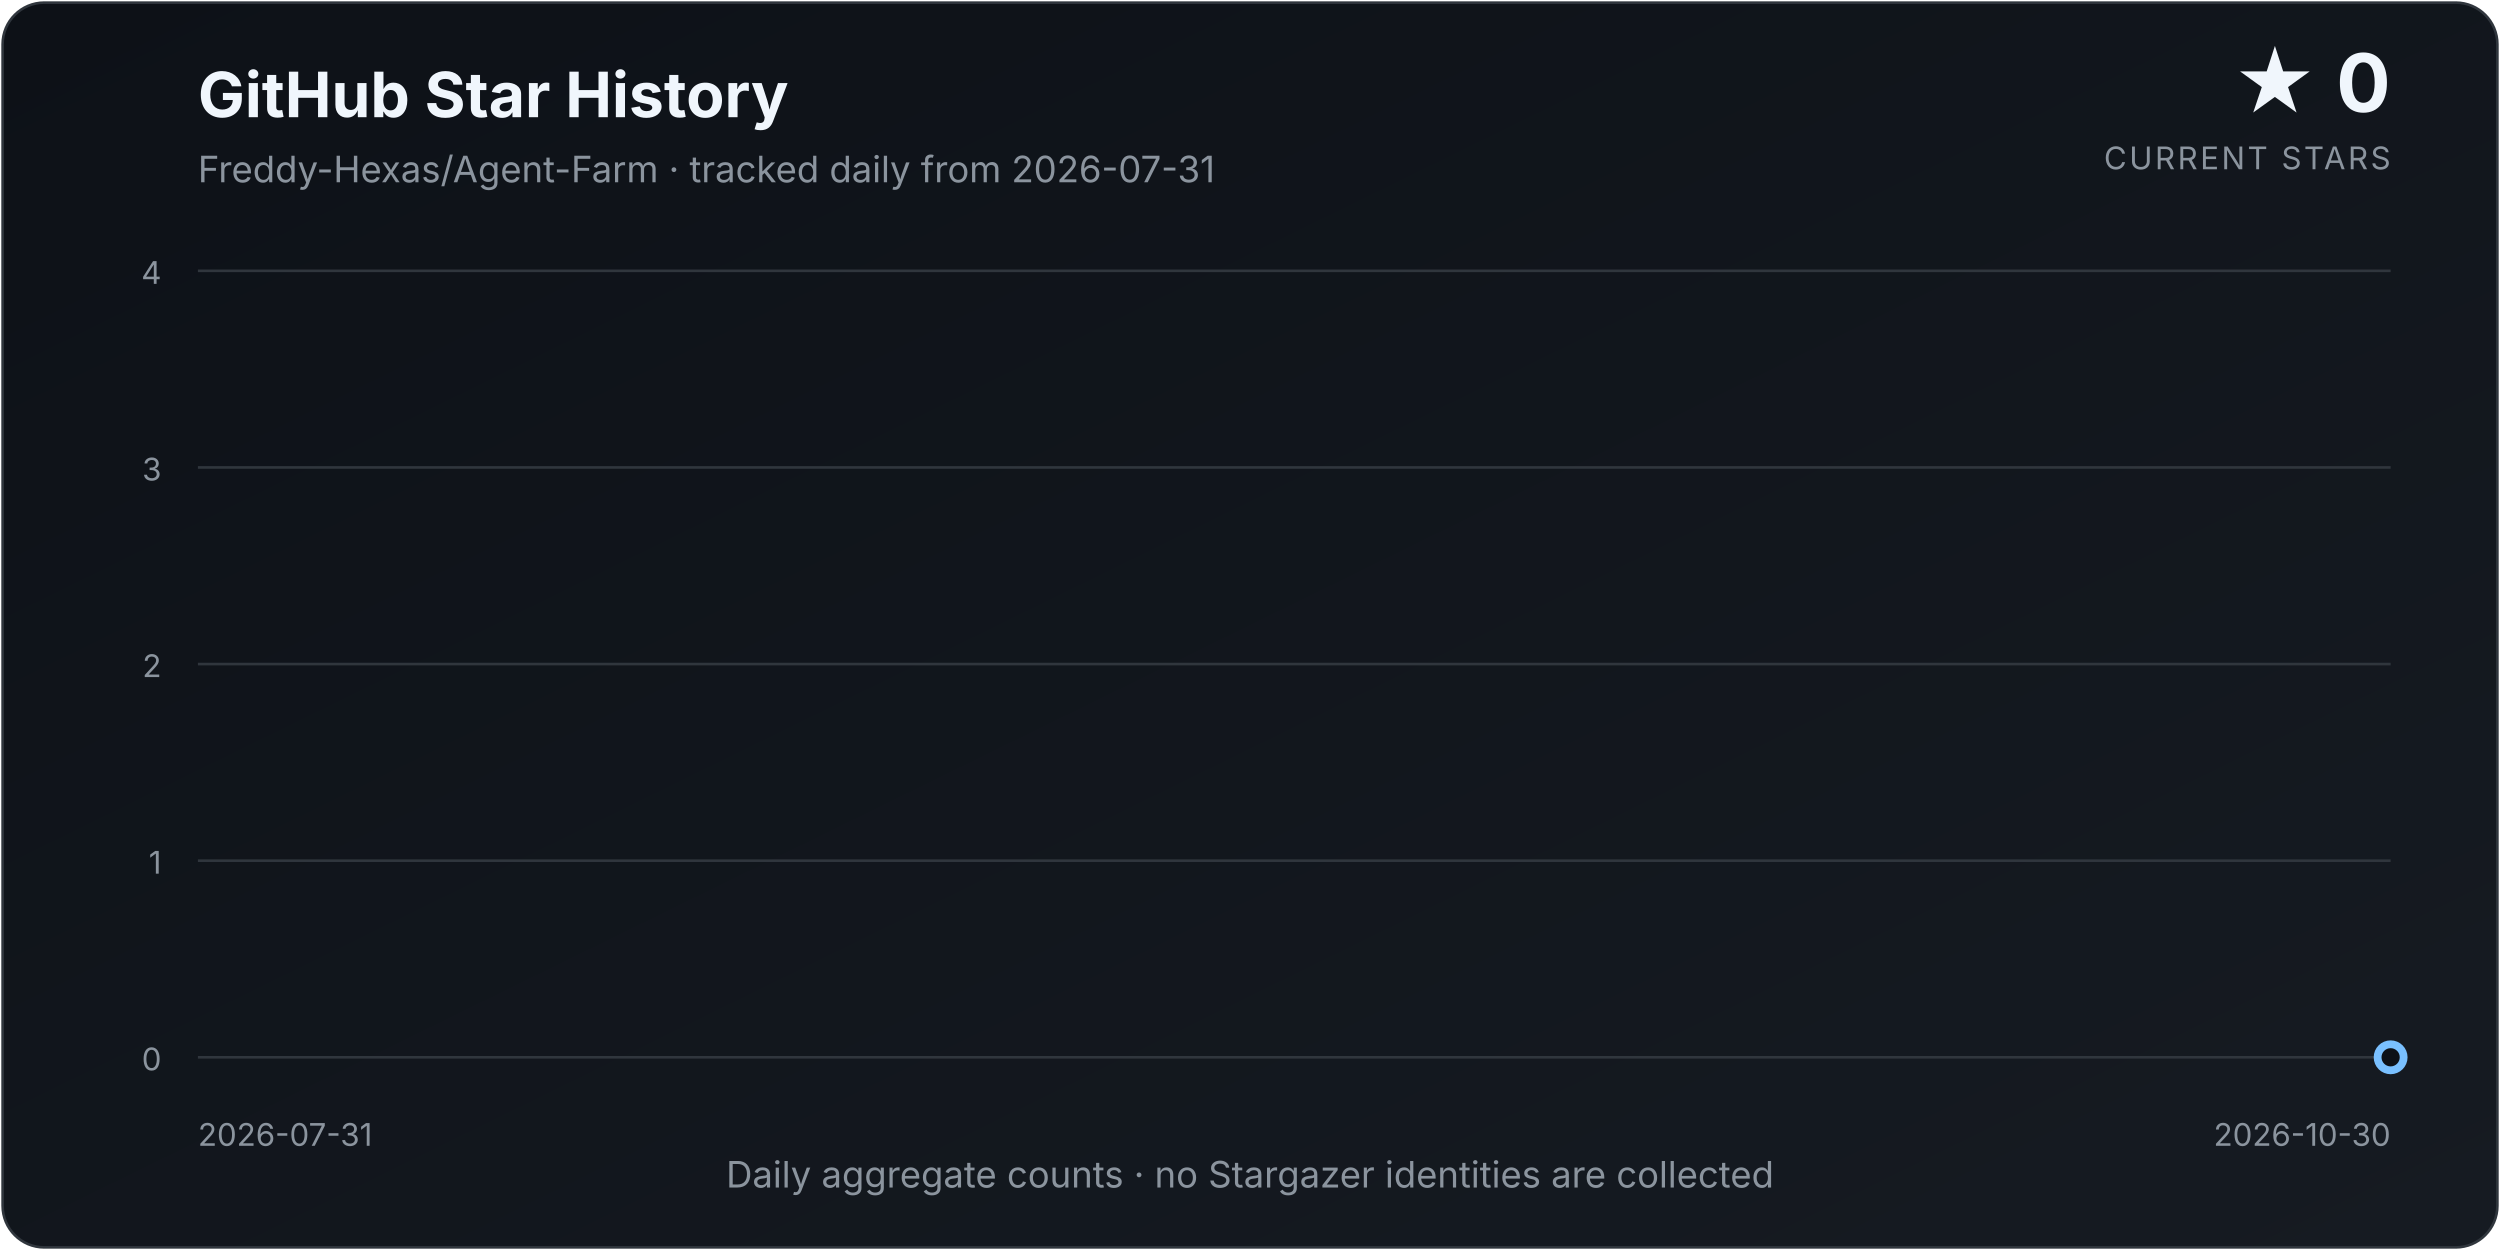
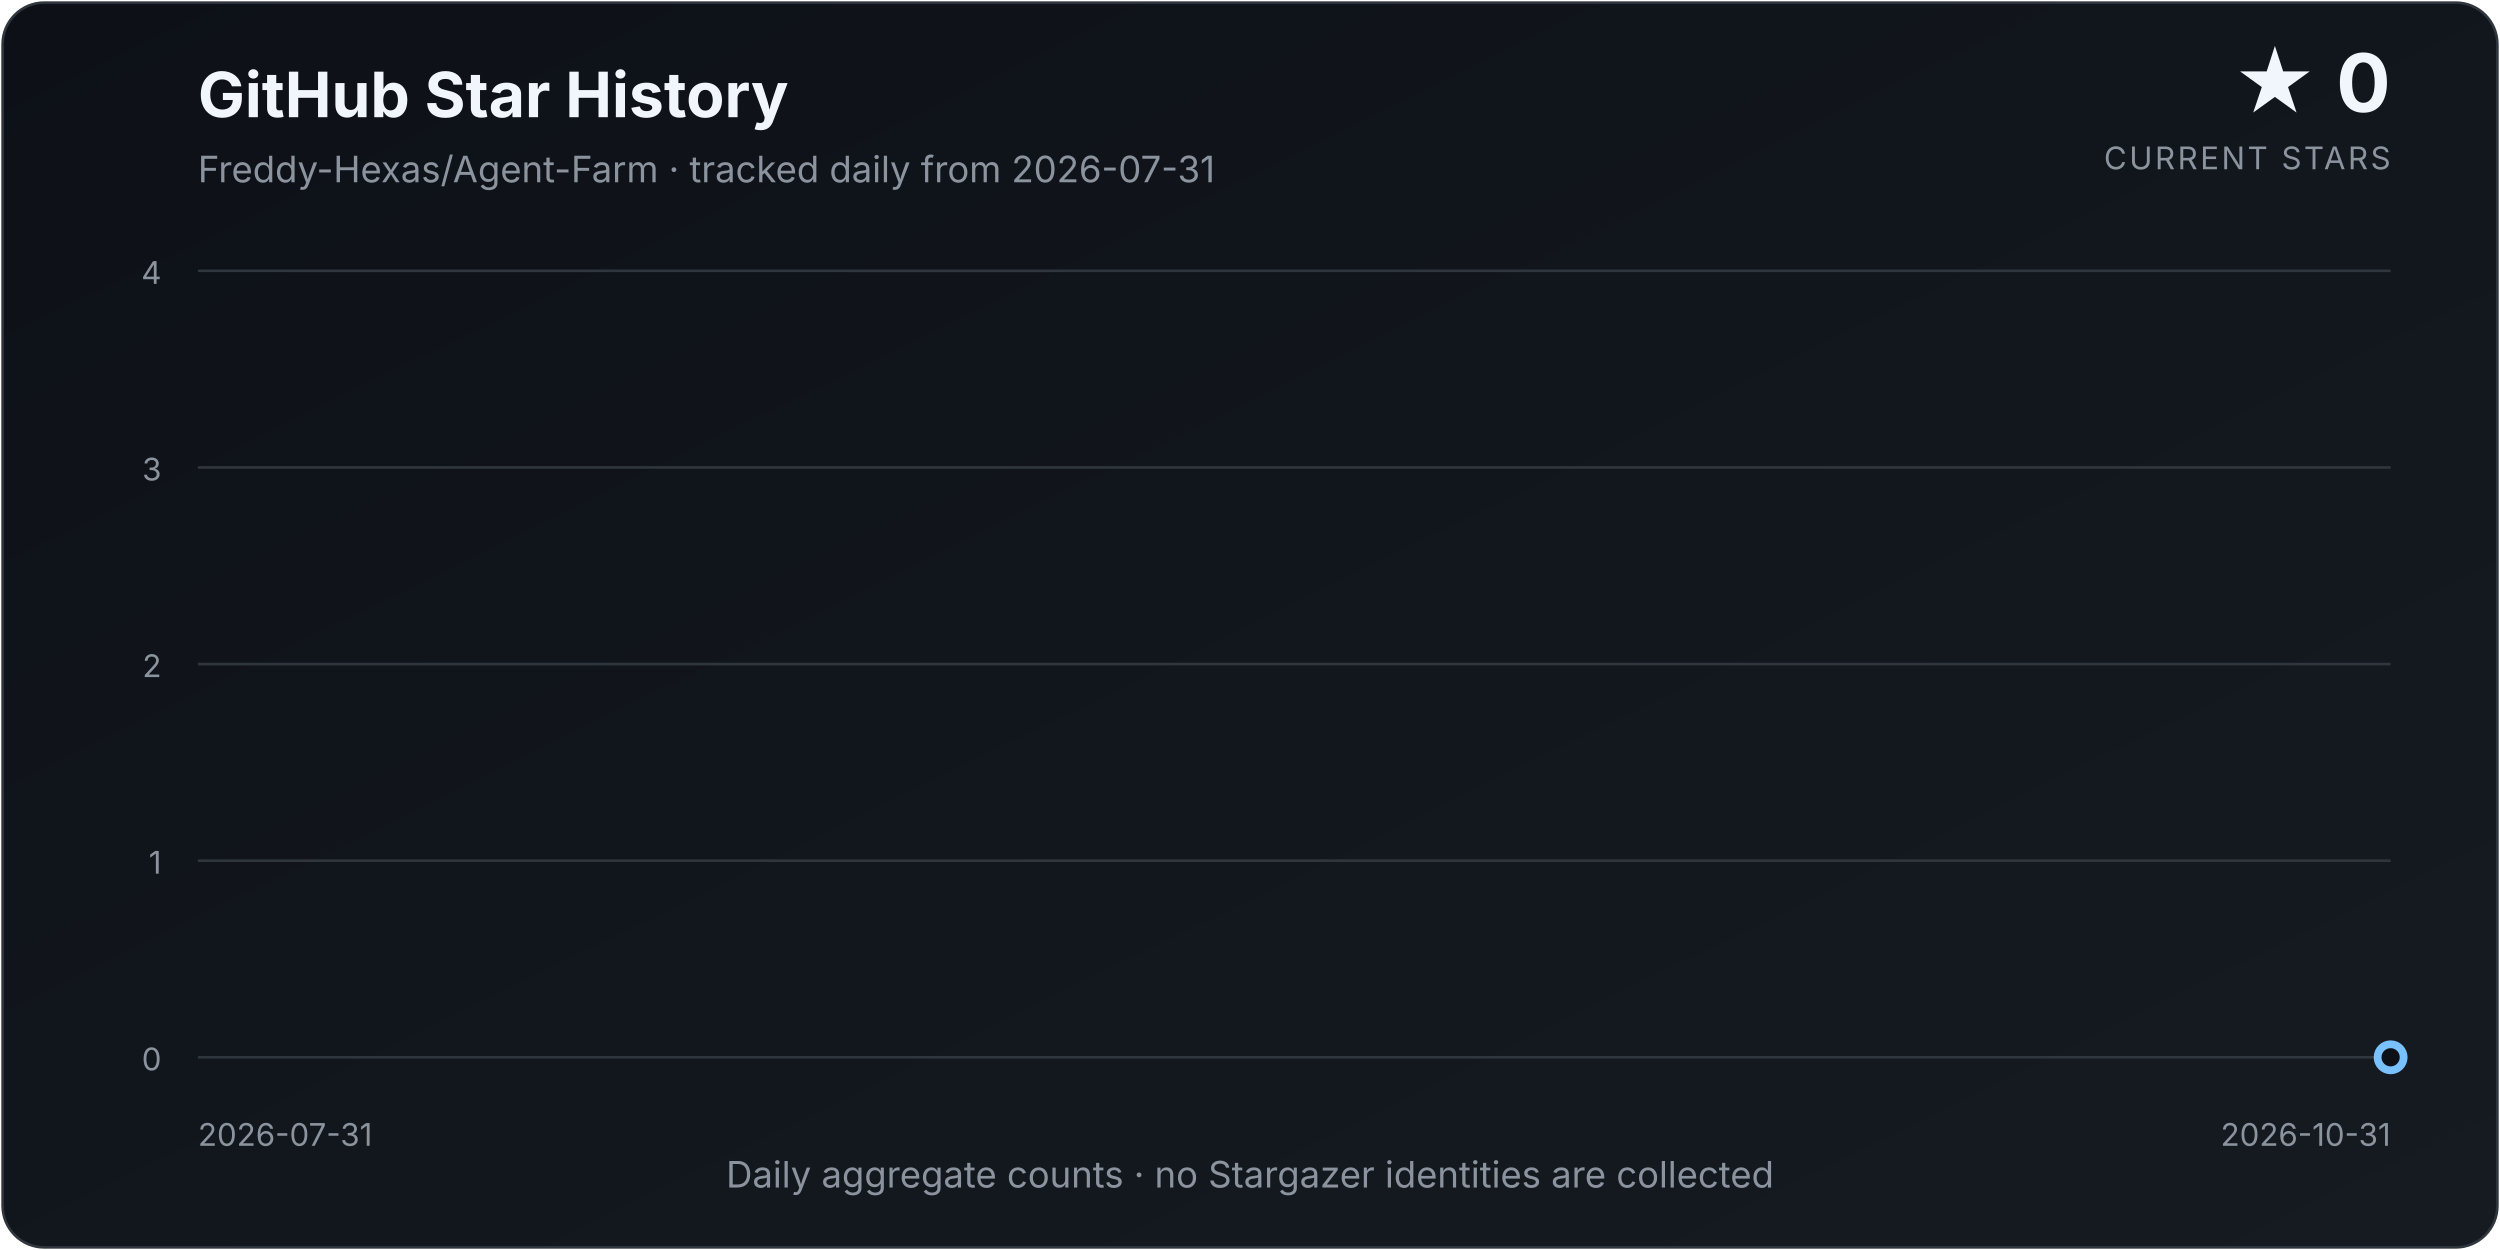
<svg xmlns="http://www.w3.org/2000/svg" width="960" height="480" viewBox="0 0 960 480" role="img" aria-labelledby="title description">
  <defs>
    <linearGradient id="background" x1="0" y1="0" x2="1" y2="1">
      <stop offset="0%" stop-color="#0d1117" />
      <stop offset="100%" stop-color="#161b22" />
    </linearGradient>
    <linearGradient id="area" x1="0" y1="0" x2="0" y2="1">
      <stop offset="0%" stop-color="#58a6ff" stop-opacity="0.34" />
      <stop offset="100%" stop-color="#58a6ff" stop-opacity="0.02" />
    </linearGradient>
    <filter id="glow" x="-30%" y="-30%" width="160%" height="160%">
      <feGaussianBlur stdDeviation="4" result="blur" />
      <feMerge>
        <feMergeNode in="blur" />
        <feMergeNode in="SourceGraphic" />
      </feMerge>
    </filter>
  </defs>
  <style>
    text { font-family: Inter, ui-sans-serif, system-ui, -apple-system, "Segoe UI", sans-serif; }
    .title { fill: #f0f6fc; font-size: 24px; font-weight: 700; }
    .subtitle { fill: #8b949e; font-size: 14px; }
    .count { fill: #f0f6fc; font-size: 31px; font-weight: 750; }
    .count-label { fill: #8b949e; font-size: 12px; letter-spacing: 0.08em; }
    .axis { fill: #8b949e; font-size: 12px; }
    .grid { stroke: #30363d; stroke-width: 1; }
  </style>
  <rect x="1" y="1" width="958" height="478" rx="16" fill="url(#background)" stroke="#30363d" />
  <text x="76" y="45" class="title">GitHub Star History</text>
  <text x="76" y="70" class="subtitle">Freddy-Hexas/Agent-Farm · tracked daily from 2026-07-31</text>
  <text x="918" y="43" class="count" text-anchor="end">★ 0</text>
  <text x="918" y="65" class="count-label" text-anchor="end">CURRENT STARS</text>
  <line x1="76" y1="406.00" x2="918" y2="406.00" class="grid" />
  <text x="62" y="411.00" class="axis" text-anchor="end">0</text>
  <line x1="76" y1="330.50" x2="918" y2="330.50" class="grid" />
  <text x="62" y="335.50" class="axis" text-anchor="end">1</text>
  <line x1="76" y1="255.00" x2="918" y2="255.00" class="grid" />
  <text x="62" y="260.00" class="axis" text-anchor="end">2</text>
  <line x1="76" y1="179.50" x2="918" y2="179.50" class="grid" />
  <text x="62" y="184.50" class="axis" text-anchor="end">3</text>
  <line x1="76" y1="104.00" x2="918" y2="104.00" class="grid" />
  <text x="62" y="109.00" class="axis" text-anchor="end">4</text>
-   <path d="M 76.00 406.00 L 76.00 406.00 L 85.25 406.00 L 94.51 406.00 L 103.76 406.00 L 113.01 406.00 L 122.26 406.00 L 131.52 406.00 L 140.77 406.00 L 150.02 406.00 L 159.27 406.00 L 168.53 406.00 L 177.78 406.00 L 187.03 406.00 L 196.29 406.00 L 205.54 406.00 L 214.79 406.00 L 224.04 406.00 L 233.30 406.00 L 242.55 406.00 L 251.80 406.00 L 261.05 406.00 L 270.31 406.00 L 279.56 406.00 L 288.81 406.00 L 298.07 406.00 L 307.32 406.00 L 316.57 406.00 L 325.82 406.00 L 335.08 406.00 L 344.33 406.00 L 353.58 406.00 L 362.84 406.00 L 372.09 406.00 L 381.34 406.00 L 390.59 406.00 L 399.85 406.00 L 409.10 406.00 L 418.35 406.00 L 427.60 406.00 L 436.86 406.00 L 446.11 406.00 L 455.36 406.00 L 464.62 406.00 L 473.87 406.00 L 483.12 406.00 L 492.37 406.00 L 501.63 406.00 L 510.88 406.00 L 520.13 406.00 L 529.38 406.00 L 538.64 406.00 L 547.89 406.00 L 557.14 406.00 L 566.40 406.00 L 575.65 406.00 L 584.90 406.00 L 594.15 406.00 L 603.41 406.00 L 612.66 406.00 L 621.91 406.00 L 631.16 406.00 L 640.42 406.00 L 649.67 406.00 L 658.92 406.00 L 668.18 406.00 L 677.43 406.00 L 686.68 406.00 L 695.93 406.00 L 705.19 406.00 L 714.44 406.00 L 723.69 406.00 L 732.95 406.00 L 742.20 406.00 L 751.45 406.00 L 760.70 406.00 L 769.96 406.00 L 779.21 406.00 L 788.46 406.00 L 797.71 406.00 L 806.97 406.00 L 816.22 406.00 L 825.47 406.00 L 834.73 406.00 L 843.98 406.00 L 853.23 406.00 L 862.48 406.00 L 871.74 406.00 L 880.99 406.00 L 890.24 406.00 L 899.49 406.00 L 908.75 406.00 L 918.00 406.00 L 918.00 406.00 Z" fill="url(#area)" />
-   <path d="M 76.00 406.00 L 85.25 406.00 L 94.51 406.00 L 103.76 406.00 L 113.01 406.00 L 122.26 406.00 L 131.52 406.00 L 140.77 406.00 L 150.02 406.00 L 159.27 406.00 L 168.53 406.00 L 177.78 406.00 L 187.03 406.00 L 196.29 406.00 L 205.54 406.00 L 214.79 406.00 L 224.04 406.00 L 233.30 406.00 L 242.55 406.00 L 251.80 406.00 L 261.05 406.00 L 270.31 406.00 L 279.56 406.00 L 288.81 406.00 L 298.07 406.00 L 307.32 406.00 L 316.57 406.00 L 325.82 406.00 L 335.08 406.00 L 344.33 406.00 L 353.58 406.00 L 362.84 406.00 L 372.09 406.00 L 381.34 406.00 L 390.59 406.00 L 399.85 406.00 L 409.10 406.00 L 418.35 406.00 L 427.60 406.00 L 436.86 406.00 L 446.11 406.00 L 455.36 406.00 L 464.62 406.00 L 473.87 406.00 L 483.12 406.00 L 492.37 406.00 L 501.63 406.00 L 510.88 406.00 L 520.13 406.00 L 529.38 406.00 L 538.64 406.00 L 547.89 406.00 L 557.14 406.00 L 566.40 406.00 L 575.65 406.00 L 584.90 406.00 L 594.15 406.00 L 603.41 406.00 L 612.66 406.00 L 621.91 406.00 L 631.16 406.00 L 640.42 406.00 L 649.67 406.00 L 658.92 406.00 L 668.18 406.00 L 677.43 406.00 L 686.68 406.00 L 695.93 406.00 L 705.19 406.00 L 714.44 406.00 L 723.69 406.00 L 732.95 406.00 L 742.20 406.00 L 751.45 406.00 L 760.70 406.00 L 769.96 406.00 L 779.21 406.00 L 788.46 406.00 L 797.71 406.00 L 806.97 406.00 L 816.22 406.00 L 825.47 406.00 L 834.73 406.00 L 843.98 406.00 L 853.23 406.00 L 862.48 406.00 L 871.74 406.00 L 880.99 406.00 L 890.24 406.00 L 899.49 406.00 L 908.75 406.00 L 918.00 406.00" fill="none" stroke="#58a6ff" stroke-width="3.5" stroke-linecap="round" stroke-linejoin="round" filter="url(#glow)" />
+   <path d="M 76.00 406.00 L 76.00 406.00 L 85.15 406.00 L 94.30 406.00 L 103.46 406.00 L 112.61 406.00 L 121.76 406.00 L 130.91 406.00 L 140.07 406.00 L 149.22 406.00 L 158.37 406.00 L 167.52 406.00 L 176.67 406.00 L 185.83 406.00 L 194.98 406.00 L 204.13 406.00 L 213.28 406.00 L 222.43 406.00 L 231.59 406.00 L 240.74 406.00 L 249.89 406.00 L 259.04 406.00 L 268.20 406.00 L 277.35 406.00 L 286.50 406.00 L 295.65 406.00 L 304.80 406.00 L 313.96 406.00 L 323.11 406.00 L 332.26 406.00 L 341.41 406.00 L 350.57 406.00 L 359.72 406.00 L 368.87 406.00 L 378.02 406.00 L 387.17 406.00 L 396.33 406.00 L 405.48 406.00 L 414.63 406.00 L 423.78 406.00 L 432.93 406.00 L 442.09 406.00 L 451.24 406.00 L 460.39 406.00 L 469.54 406.00 L 478.70 406.00 L 487.85 406.00 L 497.00 406.00 L 506.15 406.00 L 515.30 406.00 L 524.46 406.00 L 533.61 406.00 L 542.76 406.00 L 551.91 406.00 L 561.07 406.00 L 570.22 406.00 L 579.37 406.00 L 588.52 406.00 L 597.67 406.00 L 606.83 406.00 L 615.98 406.00 L 625.13 406.00 L 634.28 406.00 L 643.43 406.00 L 652.59 406.00 L 661.74 406.00 L 670.89 406.00 L 680.04 406.00 L 689.20 406.00 L 698.35 406.00 L 707.50 406.00 L 716.65 406.00 L 725.80 406.00 L 734.96 406.00 L 744.11 406.00 L 753.26 406.00 L 762.41 406.00 L 771.57 406.00 L 780.72 406.00 L 789.87 406.00 L 799.02 406.00 L 808.17 406.00 L 817.33 406.00 L 826.48 406.00 L 835.63 406.00 L 844.78 406.00 L 853.93 406.00 L 863.09 406.00 L 872.24 406.00 L 881.39 406.00 L 890.54 406.00 L 899.70 406.00 L 908.85 406.00 L 918.00 406.00 L 918.00 406.00 Z" fill="url(#area)" />
+   <path d="M 76.00 406.00 L 85.15 406.00 L 94.30 406.00 L 103.46 406.00 L 112.61 406.00 L 121.76 406.00 L 130.91 406.00 L 140.07 406.00 L 149.22 406.00 L 158.37 406.00 L 167.52 406.00 L 176.67 406.00 L 185.83 406.00 L 194.98 406.00 L 204.13 406.00 L 213.28 406.00 L 222.43 406.00 L 231.59 406.00 L 240.74 406.00 L 249.89 406.00 L 259.04 406.00 L 268.20 406.00 L 277.35 406.00 L 286.50 406.00 L 295.65 406.00 L 304.80 406.00 L 313.96 406.00 L 323.11 406.00 L 332.26 406.00 L 341.41 406.00 L 350.57 406.00 L 359.72 406.00 L 368.87 406.00 L 378.02 406.00 L 387.17 406.00 L 396.33 406.00 L 405.48 406.00 L 414.63 406.00 L 423.78 406.00 L 432.93 406.00 L 442.09 406.00 L 451.24 406.00 L 460.39 406.00 L 469.54 406.00 L 478.70 406.00 L 487.85 406.00 L 497.00 406.00 L 506.15 406.00 L 515.30 406.00 L 524.46 406.00 L 533.61 406.00 L 542.76 406.00 L 551.91 406.00 L 561.07 406.00 L 570.22 406.00 L 579.37 406.00 L 588.52 406.00 L 597.67 406.00 L 606.83 406.00 L 615.98 406.00 L 625.13 406.00 L 634.28 406.00 L 643.43 406.00 L 652.59 406.00 L 661.74 406.00 L 670.89 406.00 L 680.04 406.00 L 689.20 406.00 L 698.35 406.00 L 707.50 406.00 L 716.65 406.00 L 725.80 406.00 L 734.96 406.00 L 744.11 406.00 L 753.26 406.00 L 762.41 406.00 L 771.57 406.00 L 780.72 406.00 L 789.87 406.00 L 799.02 406.00 L 808.17 406.00 L 817.33 406.00 L 826.48 406.00 L 835.63 406.00 L 844.78 406.00 L 853.93 406.00 L 863.09 406.00 L 872.24 406.00 L 881.39 406.00 L 890.54 406.00 L 899.70 406.00 L 908.85 406.00 L 918.00 406.00" fill="none" stroke="#58a6ff" stroke-width="3.5" stroke-linecap="round" stroke-linejoin="round" filter="url(#glow)" />
  <circle cx="918.00" cy="406.00" r="5" fill="#0d1117" stroke="#79c0ff" stroke-width="3" />
  <text x="76" y="440" class="axis" text-anchor="start">2026-07-31</text>
-   <text x="918" y="440" class="axis" text-anchor="end">2026-10-30</text>
+   <text x="918" y="440" class="axis" text-anchor="end">2026-10-31</text>
  <text x="480.0" y="456" class="subtitle" text-anchor="middle">Daily aggregate counts · no Stargazer identities are collected</text>
</svg>
